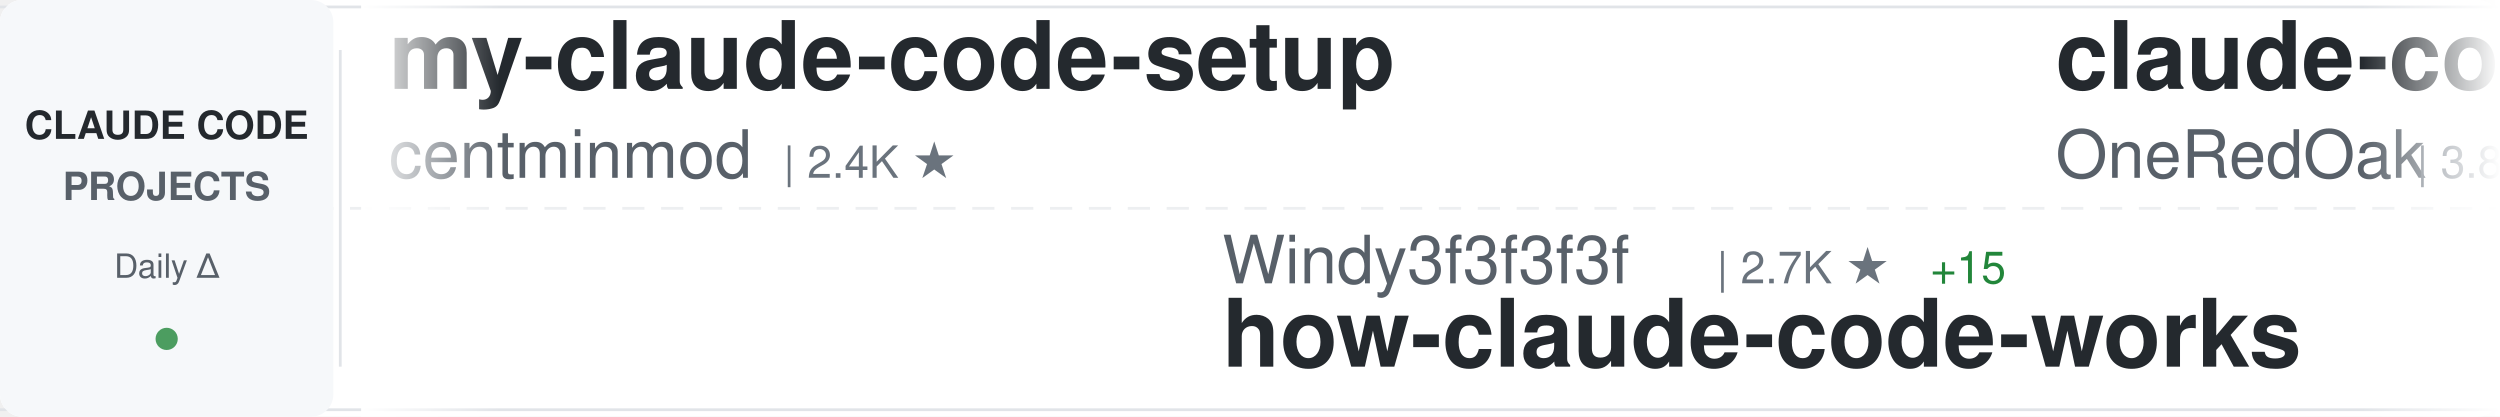
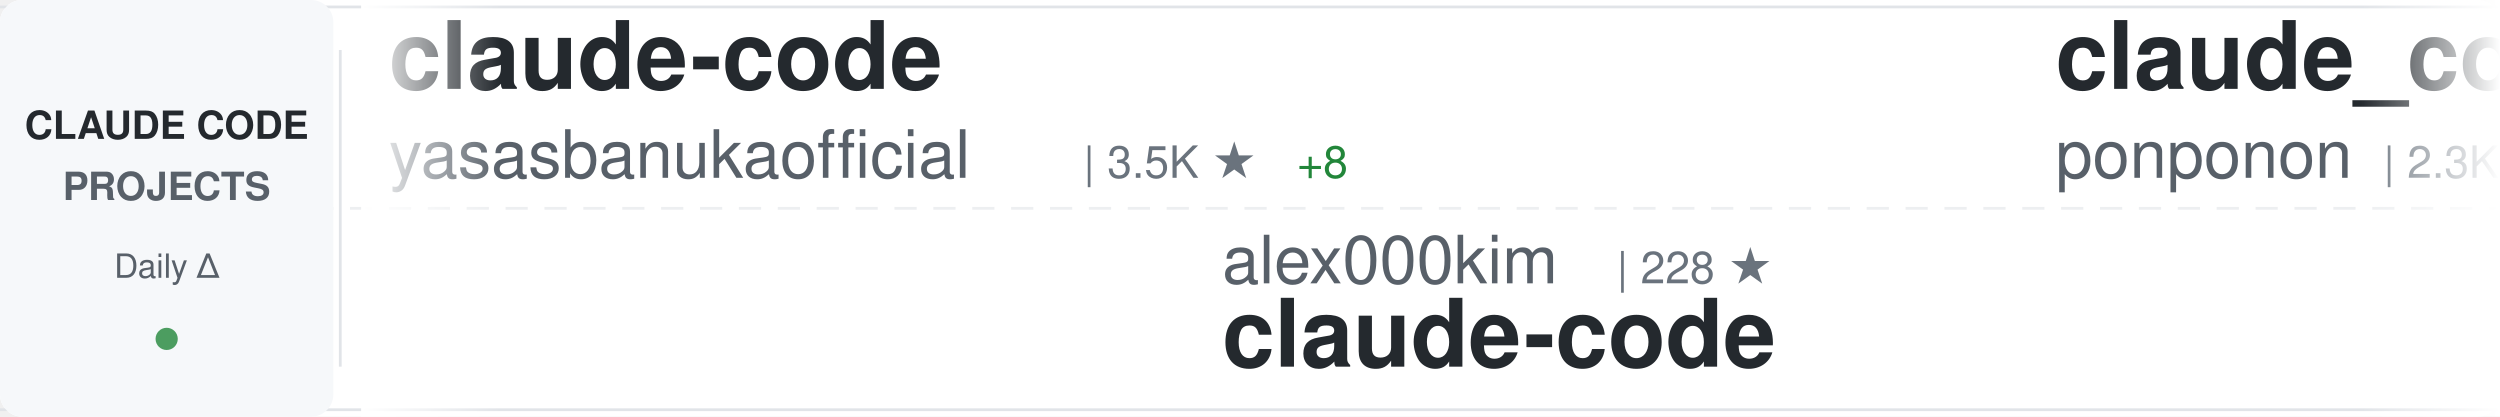
<svg xmlns="http://www.w3.org/2000/svg" width="900" height="150">
  <defs>
    <linearGradient id="awesomeLeftFade" x1="0%" y1="0%" x2="100%" y2="0%">
      <stop offset="0%" style="stop-color:#ffffff;stop-opacity:1" />
      <stop offset="100%" style="stop-color:#ffffff;stop-opacity:0" />
    </linearGradient>
    <linearGradient id="awesomeRightFade" x1="0%" y1="0%" x2="100%" y2="0%">
      <stop offset="0%" style="stop-color:#ffffff;stop-opacity:0" />
      <stop offset="100%" style="stop-color:#ffffff;stop-opacity:1" />
    </linearGradient>
  </defs>
  <rect width="900" height="150" fill="#ffffff" rx="8" />
  <rect x="0" y="2" width="900" height="1" fill="#e1e4e8" />
  <rect x="0" y="147" width="900" height="1" fill="#e1e4e8" />
  <line x1="0" y1="75" x2="900" y2="75" stroke="#e1e4e8" stroke-width="1" stroke-dasharray="8 6" opacity="0.6" />
  <rect x="0" y="0" width="120" height="150" fill="#f6f8fa" rx="8" />
  <text x="60" y="50" font-family="-apple-system, BlinkMacSystemFont, 'Segoe UI', Helvetica, Arial, sans-serif" font-size="14" font-weight="600" fill="#24292e" text-anchor="middle">CLAUDE CODE</text>
  <text x="60" y="72" font-family="-apple-system, BlinkMacSystemFont, 'Segoe UI', Helvetica, Arial, sans-serif" font-size="14" font-weight="600" fill="#586069" text-anchor="middle">PROJECTS</text>
  <text x="60" y="100" font-family="-apple-system, BlinkMacSystemFont, 'Segoe UI', Helvetica, Arial, sans-serif" font-size="12" font-weight="500" fill="#586069" text-anchor="middle">Daily Δ</text>
  <circle cx="60" cy="122" r="4" fill="#22863a" opacity="0.8" />
  <rect x="122" y="18" width="1" height="114" fill="#e1e4e8" />
  <clipPath id="awesomeTickerClip">
    <rect x="130" y="0" width="770" height="150" />
  </clipPath>
  <g clip-path="url(#awesomeTickerClip)">
    <g id="awesomeTickerItems">
      <animateTransform attributeName="transform" attributeType="XML" type="translate" from="0 0" to="-3000 0" dur="54s" repeatCount="indefinite" />
      <g transform="translate(0, 0)">
-         <text x="140" y="32" font-family="-apple-system, BlinkMacSystemFont, 'Segoe UI', Helvetica, Arial, sans-serif" font-size="34" font-weight="600" fill="#24292e">my-claude-code-setup</text>
-         <text x="140" y="64" font-family="-apple-system, BlinkMacSystemFont, 'Segoe UI', Helvetica, Arial, sans-serif" font-size="24" font-weight="400" fill="#586069">centminmod</text>
-         <text x="282" y="64" font-family="-apple-system, BlinkMacSystemFont, 'Segoe UI', Helvetica, Arial, sans-serif" font-size="16" font-weight="500" fill="#6a737d">| 2.4K ★</text>
+         <text x="140" y="32" font-family="-apple-system, BlinkMacSystemFont, 'Segoe UI', Helvetica, Arial, sans-serif" font-size="34" font-weight="600" fill="#24292e">claude-code</text>
+         <text x="140" y="64" font-family="-apple-system, BlinkMacSystemFont, 'Segoe UI', Helvetica, Arial, sans-serif" font-size="24" font-weight="400" fill="#586069">yasasbanukaofficial</text>
+         <text x="390" y="64" font-family="-apple-system, BlinkMacSystemFont, 'Segoe UI', Helvetica, Arial, sans-serif" font-size="16" font-weight="500" fill="#6a737d">| 3.5K ★</text>
+         <text x="467" y="64" font-family="-apple-system, BlinkMacSystemFont, 'Segoe UI', Helvetica, Arial, sans-serif" font-size="16" font-weight="500" fill="#22863a"> +8</text>
      </g>
      <g transform="translate(300, 0)">
-         <text x="140" y="102" font-family="-apple-system, BlinkMacSystemFont, 'Segoe UI', Helvetica, Arial, sans-serif" font-size="24" font-weight="400" fill="#586069">Windy3f3f3f3f</text>
-         <text x="318" y="102" font-family="-apple-system, BlinkMacSystemFont, 'Segoe UI', Helvetica, Arial, sans-serif" font-size="16" font-weight="500" fill="#6a737d">| 2.7K ★</text>
-         <text x="395" y="102" font-family="-apple-system, BlinkMacSystemFont, 'Segoe UI', Helvetica, Arial, sans-serif" font-size="16" font-weight="500" fill="#22863a"> +15</text>
-         <text x="140" y="132" font-family="-apple-system, BlinkMacSystemFont, 'Segoe UI', Helvetica, Arial, sans-serif" font-size="34" font-weight="600" fill="#24292e">how-claude-code-works</text>
+         <text x="140" y="102" font-family="-apple-system, BlinkMacSystemFont, 'Segoe UI', Helvetica, Arial, sans-serif" font-size="24" font-weight="400" fill="#586069">alex000kim</text>
+         <text x="282" y="102" font-family="-apple-system, BlinkMacSystemFont, 'Segoe UI', Helvetica, Arial, sans-serif" font-size="16" font-weight="500" fill="#6a737d">| 228 ★</text>
+         <text x="140" y="132" font-family="-apple-system, BlinkMacSystemFont, 'Segoe UI', Helvetica, Arial, sans-serif" font-size="34" font-weight="600" fill="#24292e">claude-code</text>
      </g>
      <g transform="translate(600, 0)">
-         <text x="140" y="32" font-family="-apple-system, BlinkMacSystemFont, 'Segoe UI', Helvetica, Arial, sans-serif" font-size="34" font-weight="600" fill="#24292e">claude-code-workflows</text>
-         <text x="140" y="64" font-family="-apple-system, BlinkMacSystemFont, 'Segoe UI', Helvetica, Arial, sans-serif" font-size="24" font-weight="400" fill="#586069">OneRedOak</text>
-         <text x="270" y="64" font-family="-apple-system, BlinkMacSystemFont, 'Segoe UI', Helvetica, Arial, sans-serif" font-size="16" font-weight="500" fill="#6a737d">| 3.8K ★</text>
-         <text x="347" y="64" font-family="-apple-system, BlinkMacSystemFont, 'Segoe UI', Helvetica, Arial, sans-serif" font-size="16" font-weight="500" fill="#22863a"> +1</text>
+         <text x="140" y="32" font-family="-apple-system, BlinkMacSystemFont, 'Segoe UI', Helvetica, Arial, sans-serif" font-size="34" font-weight="600" fill="#24292e">claude_code_src</text>
+         <text x="140" y="64" font-family="-apple-system, BlinkMacSystemFont, 'Segoe UI', Helvetica, Arial, sans-serif" font-size="24" font-weight="400" fill="#586069">ponponon</text>
+         <text x="258" y="64" font-family="-apple-system, BlinkMacSystemFont, 'Segoe UI', Helvetica, Arial, sans-serif" font-size="16" font-weight="500" fill="#6a737d">| 2.3K ★</text>
+         <text x="335" y="64" font-family="-apple-system, BlinkMacSystemFont, 'Segoe UI', Helvetica, Arial, sans-serif" font-size="16" font-weight="500" fill="#22863a"> +3</text>
      </g>
      <g transform="translate(900, 0)">
-         <text x="140" y="102" font-family="-apple-system, BlinkMacSystemFont, 'Segoe UI', Helvetica, Arial, sans-serif" font-size="24" font-weight="400" fill="#586069">JrCx7scC</text>
-         <text x="258" y="102" font-family="-apple-system, BlinkMacSystemFont, 'Segoe UI', Helvetica, Arial, sans-serif" font-size="16" font-weight="500" fill="#6a737d">| 370 ★</text>
-         <text x="140" y="132" font-family="-apple-system, BlinkMacSystemFont, 'Segoe UI', Helvetica, Arial, sans-serif" font-size="34" font-weight="600" fill="#24292e">claude-code-source</text>
+         <text x="140" y="102" font-family="-apple-system, BlinkMacSystemFont, 'Segoe UI', Helvetica, Arial, sans-serif" font-size="24" font-weight="400" fill="#586069">disler</text>
+         <text x="234" y="102" font-family="-apple-system, BlinkMacSystemFont, 'Segoe UI', Helvetica, Arial, sans-serif" font-size="16" font-weight="500" fill="#6a737d">| 3.8K ★</text>
+         <text x="311" y="102" font-family="-apple-system, BlinkMacSystemFont, 'Segoe UI', Helvetica, Arial, sans-serif" font-size="16" font-weight="500" fill="#22863a"> +3</text>
+         <text x="140" y="132" font-family="-apple-system, BlinkMacSystemFont, 'Segoe UI', Helvetica, Arial, sans-serif" font-size="34" font-weight="600" fill="#24292e">claude-code-hooks-master...</text>
      </g>
      <g transform="translate(1200, 0)">
        <text x="140" y="32" font-family="-apple-system, BlinkMacSystemFont, 'Segoe UI', Helvetica, Arial, sans-serif" font-size="34" font-weight="600" fill="#24292e">claude-code</text>
-         <text x="140" y="64" font-family="-apple-system, BlinkMacSystemFont, 'Segoe UI', Helvetica, Arial, sans-serif" font-size="24" font-weight="400" fill="#586069">Onewon</text>
-         <text x="234" y="64" font-family="-apple-system, BlinkMacSystemFont, 'Segoe UI', Helvetica, Arial, sans-serif" font-size="16" font-weight="500" fill="#6a737d">| 182 ★</text>
+         <text x="140" y="64" font-family="-apple-system, BlinkMacSystemFont, 'Segoe UI', Helvetica, Arial, sans-serif" font-size="24" font-weight="400" fill="#586069">xorespesp</text>
+         <text x="270" y="64" font-family="-apple-system, BlinkMacSystemFont, 'Segoe UI', Helvetica, Arial, sans-serif" font-size="16" font-weight="500" fill="#6a737d">| 227 ★</text>
      </g>
      <g transform="translate(1500, 0)">
-         <text x="140" y="102" font-family="-apple-system, BlinkMacSystemFont, 'Segoe UI', Helvetica, Arial, sans-serif" font-size="24" font-weight="400" fill="#586069">LING71671</text>
-         <text x="270" y="102" font-family="-apple-system, BlinkMacSystemFont, 'Segoe UI', Helvetica, Arial, sans-serif" font-size="16" font-weight="500" fill="#6a737d">| 890 ★</text>
-         <text x="140" y="132" font-family="-apple-system, BlinkMacSystemFont, 'Segoe UI', Helvetica, Arial, sans-serif" font-size="34" font-weight="600" fill="#24292e">Open-ClaudeCode</text>
+         <text x="140" y="102" font-family="-apple-system, BlinkMacSystemFont, 'Segoe UI', Helvetica, Arial, sans-serif" font-size="24" font-weight="400" fill="#586069">RishabhK103</text>
+         <text x="294" y="102" font-family="-apple-system, BlinkMacSystemFont, 'Segoe UI', Helvetica, Arial, sans-serif" font-size="16" font-weight="500" fill="#6a737d">| 90 ★</text>
+         <text x="140" y="132" font-family="-apple-system, BlinkMacSystemFont, 'Segoe UI', Helvetica, Arial, sans-serif" font-size="34" font-weight="600" fill="#24292e">claude-code</text>
      </g>
      <g transform="translate(1800, 0)">
-         <text x="140" y="32" font-family="-apple-system, BlinkMacSystemFont, 'Segoe UI', Helvetica, Arial, sans-serif" font-size="34" font-weight="600" fill="#24292e">claude-code</text>
-         <text x="140" y="64" font-family="-apple-system, BlinkMacSystemFont, 'Segoe UI', Helvetica, Arial, sans-serif" font-size="24" font-weight="400" fill="#586069">lowcortisolprogrammer</text>
-         <text x="414" y="64" font-family="-apple-system, BlinkMacSystemFont, 'Segoe UI', Helvetica, Arial, sans-serif" font-size="16" font-weight="500" fill="#6a737d">| 171 ★</text>
+         <text x="140" y="32" font-family="-apple-system, BlinkMacSystemFont, 'Segoe UI', Helvetica, Arial, sans-serif" font-size="34" font-weight="600" fill="#24292e">claude-code-source</text>
+         <text x="140" y="64" font-family="-apple-system, BlinkMacSystemFont, 'Segoe UI', Helvetica, Arial, sans-serif" font-size="24" font-weight="400" fill="#586069">AprilNEA</text>
+         <text x="258" y="64" font-family="-apple-system, BlinkMacSystemFont, 'Segoe UI', Helvetica, Arial, sans-serif" font-size="16" font-weight="500" fill="#6a737d">| 388 ★</text>
+         <text x="326" y="64" font-family="-apple-system, BlinkMacSystemFont, 'Segoe UI', Helvetica, Arial, sans-serif" font-size="16" font-weight="500" fill="#22863a"> +1</text>
      </g>
      <g transform="translate(2100, 0)">
-         <text x="140" y="102" font-family="-apple-system, BlinkMacSystemFont, 'Segoe UI', Helvetica, Arial, sans-serif" font-size="24" font-weight="400" fill="#586069">xorespesp</text>
-         <text x="270" y="102" font-family="-apple-system, BlinkMacSystemFont, 'Segoe UI', Helvetica, Arial, sans-serif" font-size="16" font-weight="500" fill="#6a737d">| 227 ★</text>
+         <text x="140" y="102" font-family="-apple-system, BlinkMacSystemFont, 'Segoe UI', Helvetica, Arial, sans-serif" font-size="24" font-weight="400" fill="#586069">codeaashu</text>
+         <text x="270" y="102" font-family="-apple-system, BlinkMacSystemFont, 'Segoe UI', Helvetica, Arial, sans-serif" font-size="16" font-weight="500" fill="#6a737d">| 2.9K ★</text>
+         <text x="347" y="102" font-family="-apple-system, BlinkMacSystemFont, 'Segoe UI', Helvetica, Arial, sans-serif" font-size="16" font-weight="500" fill="#22863a"> +13</text>
        <text x="140" y="132" font-family="-apple-system, BlinkMacSystemFont, 'Segoe UI', Helvetica, Arial, sans-serif" font-size="34" font-weight="600" fill="#24292e">claude-code</text>
      </g>
      <g transform="translate(2400, 0)">
-         <text x="140" y="32" font-family="-apple-system, BlinkMacSystemFont, 'Segoe UI', Helvetica, Arial, sans-serif" font-size="34" font-weight="600" fill="#24292e">awesome-claude-code-suba...</text>
-         <text x="140" y="64" font-family="-apple-system, BlinkMacSystemFont, 'Segoe UI', Helvetica, Arial, sans-serif" font-size="24" font-weight="400" fill="#586069">VoltAgent</text>
-         <text x="270" y="64" font-family="-apple-system, BlinkMacSystemFont, 'Segoe UI', Helvetica, Arial, sans-serif" font-size="16" font-weight="500" fill="#6a737d">| 22.0K ★</text>
-         <text x="356" y="64" font-family="-apple-system, BlinkMacSystemFont, 'Segoe UI', Helvetica, Arial, sans-serif" font-size="16" font-weight="500" fill="#22863a"> +72</text>
+         <text x="140" y="32" font-family="-apple-system, BlinkMacSystemFont, 'Segoe UI', Helvetica, Arial, sans-serif" font-size="34" font-weight="600" fill="#24292e">edmunds-claude-code</text>
+         <text x="140" y="64" font-family="-apple-system, BlinkMacSystemFont, 'Segoe UI', Helvetica, Arial, sans-serif" font-size="24" font-weight="400" fill="#586069">edmund-io</text>
+         <text x="270" y="64" font-family="-apple-system, BlinkMacSystemFont, 'Segoe UI', Helvetica, Arial, sans-serif" font-size="16" font-weight="500" fill="#6a737d">| 1.5K ★</text>
+         <text x="347" y="64" font-family="-apple-system, BlinkMacSystemFont, 'Segoe UI', Helvetica, Arial, sans-serif" font-size="16" font-weight="500" fill="#22863a"> +5</text>
      </g>
      <g transform="translate(2700, 0)">
-         <text x="140" y="102" font-family="-apple-system, BlinkMacSystemFont, 'Segoe UI', Helvetica, Arial, sans-serif" font-size="24" font-weight="400" fill="#586069">Yuyz0112</text>
-         <text x="258" y="102" font-family="-apple-system, BlinkMacSystemFont, 'Segoe UI', Helvetica, Arial, sans-serif" font-size="16" font-weight="500" fill="#6a737d">| 2.4K ★</text>
-         <text x="140" y="132" font-family="-apple-system, BlinkMacSystemFont, 'Segoe UI', Helvetica, Arial, sans-serif" font-size="34" font-weight="600" fill="#24292e">claude-code-reverse</text>
+         <text x="140" y="102" font-family="-apple-system, BlinkMacSystemFont, 'Segoe UI', Helvetica, Arial, sans-serif" font-size="24" font-weight="400" fill="#586069">affaan-m</text>
+         <text x="258" y="102" font-family="-apple-system, BlinkMacSystemFont, 'Segoe UI', Helvetica, Arial, sans-serif" font-size="16" font-weight="500" fill="#6a737d">| 217.5K ★</text>
+         <text x="353" y="102" font-family="-apple-system, BlinkMacSystemFont, 'Segoe UI', Helvetica, Arial, sans-serif" font-size="16" font-weight="500" fill="#22863a"> +601</text>
+         <text x="140" y="132" font-family="-apple-system, BlinkMacSystemFont, 'Segoe UI', Helvetica, Arial, sans-serif" font-size="34" font-weight="600" fill="#24292e">ECC</text>
      </g>
      <g transform="translate(3000, 0)">
-         <text x="140" y="32" font-family="-apple-system, BlinkMacSystemFont, 'Segoe UI', Helvetica, Arial, sans-serif" font-size="34" font-weight="600" fill="#24292e">my-claude-code-setup</text>
-         <text x="140" y="64" font-family="-apple-system, BlinkMacSystemFont, 'Segoe UI', Helvetica, Arial, sans-serif" font-size="24" font-weight="400" fill="#586069">centminmod</text>
-         <text x="282" y="64" font-family="-apple-system, BlinkMacSystemFont, 'Segoe UI', Helvetica, Arial, sans-serif" font-size="16" font-weight="500" fill="#6a737d">| 2.4K ★</text>
+         <text x="140" y="32" font-family="-apple-system, BlinkMacSystemFont, 'Segoe UI', Helvetica, Arial, sans-serif" font-size="34" font-weight="600" fill="#24292e">claude-code</text>
+         <text x="140" y="64" font-family="-apple-system, BlinkMacSystemFont, 'Segoe UI', Helvetica, Arial, sans-serif" font-size="24" font-weight="400" fill="#586069">yasasbanukaofficial</text>
+         <text x="390" y="64" font-family="-apple-system, BlinkMacSystemFont, 'Segoe UI', Helvetica, Arial, sans-serif" font-size="16" font-weight="500" fill="#6a737d">| 3.5K ★</text>
+         <text x="467" y="64" font-family="-apple-system, BlinkMacSystemFont, 'Segoe UI', Helvetica, Arial, sans-serif" font-size="16" font-weight="500" fill="#22863a"> +8</text>
      </g>
      <g transform="translate(3300, 0)">
-         <text x="140" y="102" font-family="-apple-system, BlinkMacSystemFont, 'Segoe UI', Helvetica, Arial, sans-serif" font-size="24" font-weight="400" fill="#586069">Windy3f3f3f3f</text>
-         <text x="318" y="102" font-family="-apple-system, BlinkMacSystemFont, 'Segoe UI', Helvetica, Arial, sans-serif" font-size="16" font-weight="500" fill="#6a737d">| 2.7K ★</text>
-         <text x="395" y="102" font-family="-apple-system, BlinkMacSystemFont, 'Segoe UI', Helvetica, Arial, sans-serif" font-size="16" font-weight="500" fill="#22863a"> +15</text>
-         <text x="140" y="132" font-family="-apple-system, BlinkMacSystemFont, 'Segoe UI', Helvetica, Arial, sans-serif" font-size="34" font-weight="600" fill="#24292e">how-claude-code-works</text>
+         <text x="140" y="102" font-family="-apple-system, BlinkMacSystemFont, 'Segoe UI', Helvetica, Arial, sans-serif" font-size="24" font-weight="400" fill="#586069">alex000kim</text>
+         <text x="282" y="102" font-family="-apple-system, BlinkMacSystemFont, 'Segoe UI', Helvetica, Arial, sans-serif" font-size="16" font-weight="500" fill="#6a737d">| 228 ★</text>
+         <text x="140" y="132" font-family="-apple-system, BlinkMacSystemFont, 'Segoe UI', Helvetica, Arial, sans-serif" font-size="34" font-weight="600" fill="#24292e">claude-code</text>
      </g>
      <g transform="translate(3600, 0)">
-         <text x="140" y="32" font-family="-apple-system, BlinkMacSystemFont, 'Segoe UI', Helvetica, Arial, sans-serif" font-size="34" font-weight="600" fill="#24292e">claude-code-workflows</text>
-         <text x="140" y="64" font-family="-apple-system, BlinkMacSystemFont, 'Segoe UI', Helvetica, Arial, sans-serif" font-size="24" font-weight="400" fill="#586069">OneRedOak</text>
-         <text x="270" y="64" font-family="-apple-system, BlinkMacSystemFont, 'Segoe UI', Helvetica, Arial, sans-serif" font-size="16" font-weight="500" fill="#6a737d">| 3.8K ★</text>
-         <text x="347" y="64" font-family="-apple-system, BlinkMacSystemFont, 'Segoe UI', Helvetica, Arial, sans-serif" font-size="16" font-weight="500" fill="#22863a"> +1</text>
+         <text x="140" y="32" font-family="-apple-system, BlinkMacSystemFont, 'Segoe UI', Helvetica, Arial, sans-serif" font-size="34" font-weight="600" fill="#24292e">claude_code_src</text>
+         <text x="140" y="64" font-family="-apple-system, BlinkMacSystemFont, 'Segoe UI', Helvetica, Arial, sans-serif" font-size="24" font-weight="400" fill="#586069">ponponon</text>
+         <text x="258" y="64" font-family="-apple-system, BlinkMacSystemFont, 'Segoe UI', Helvetica, Arial, sans-serif" font-size="16" font-weight="500" fill="#6a737d">| 2.3K ★</text>
+         <text x="335" y="64" font-family="-apple-system, BlinkMacSystemFont, 'Segoe UI', Helvetica, Arial, sans-serif" font-size="16" font-weight="500" fill="#22863a"> +3</text>
      </g>
      <g transform="translate(3900, 0)">
-         <text x="140" y="102" font-family="-apple-system, BlinkMacSystemFont, 'Segoe UI', Helvetica, Arial, sans-serif" font-size="24" font-weight="400" fill="#586069">JrCx7scC</text>
-         <text x="258" y="102" font-family="-apple-system, BlinkMacSystemFont, 'Segoe UI', Helvetica, Arial, sans-serif" font-size="16" font-weight="500" fill="#6a737d">| 370 ★</text>
-         <text x="140" y="132" font-family="-apple-system, BlinkMacSystemFont, 'Segoe UI', Helvetica, Arial, sans-serif" font-size="34" font-weight="600" fill="#24292e">claude-code-source</text>
+         <text x="140" y="102" font-family="-apple-system, BlinkMacSystemFont, 'Segoe UI', Helvetica, Arial, sans-serif" font-size="24" font-weight="400" fill="#586069">disler</text>
+         <text x="234" y="102" font-family="-apple-system, BlinkMacSystemFont, 'Segoe UI', Helvetica, Arial, sans-serif" font-size="16" font-weight="500" fill="#6a737d">| 3.8K ★</text>
+         <text x="311" y="102" font-family="-apple-system, BlinkMacSystemFont, 'Segoe UI', Helvetica, Arial, sans-serif" font-size="16" font-weight="500" fill="#22863a"> +3</text>
+         <text x="140" y="132" font-family="-apple-system, BlinkMacSystemFont, 'Segoe UI', Helvetica, Arial, sans-serif" font-size="34" font-weight="600" fill="#24292e">claude-code-hooks-master...</text>
      </g>
    </g>
  </g>
  <rect x="130" y="0" width="50" height="150" fill="url(#awesomeLeftFade)" />
  <rect x="850" y="0" width="50" height="150" fill="url(#awesomeRightFade)" />
</svg>
